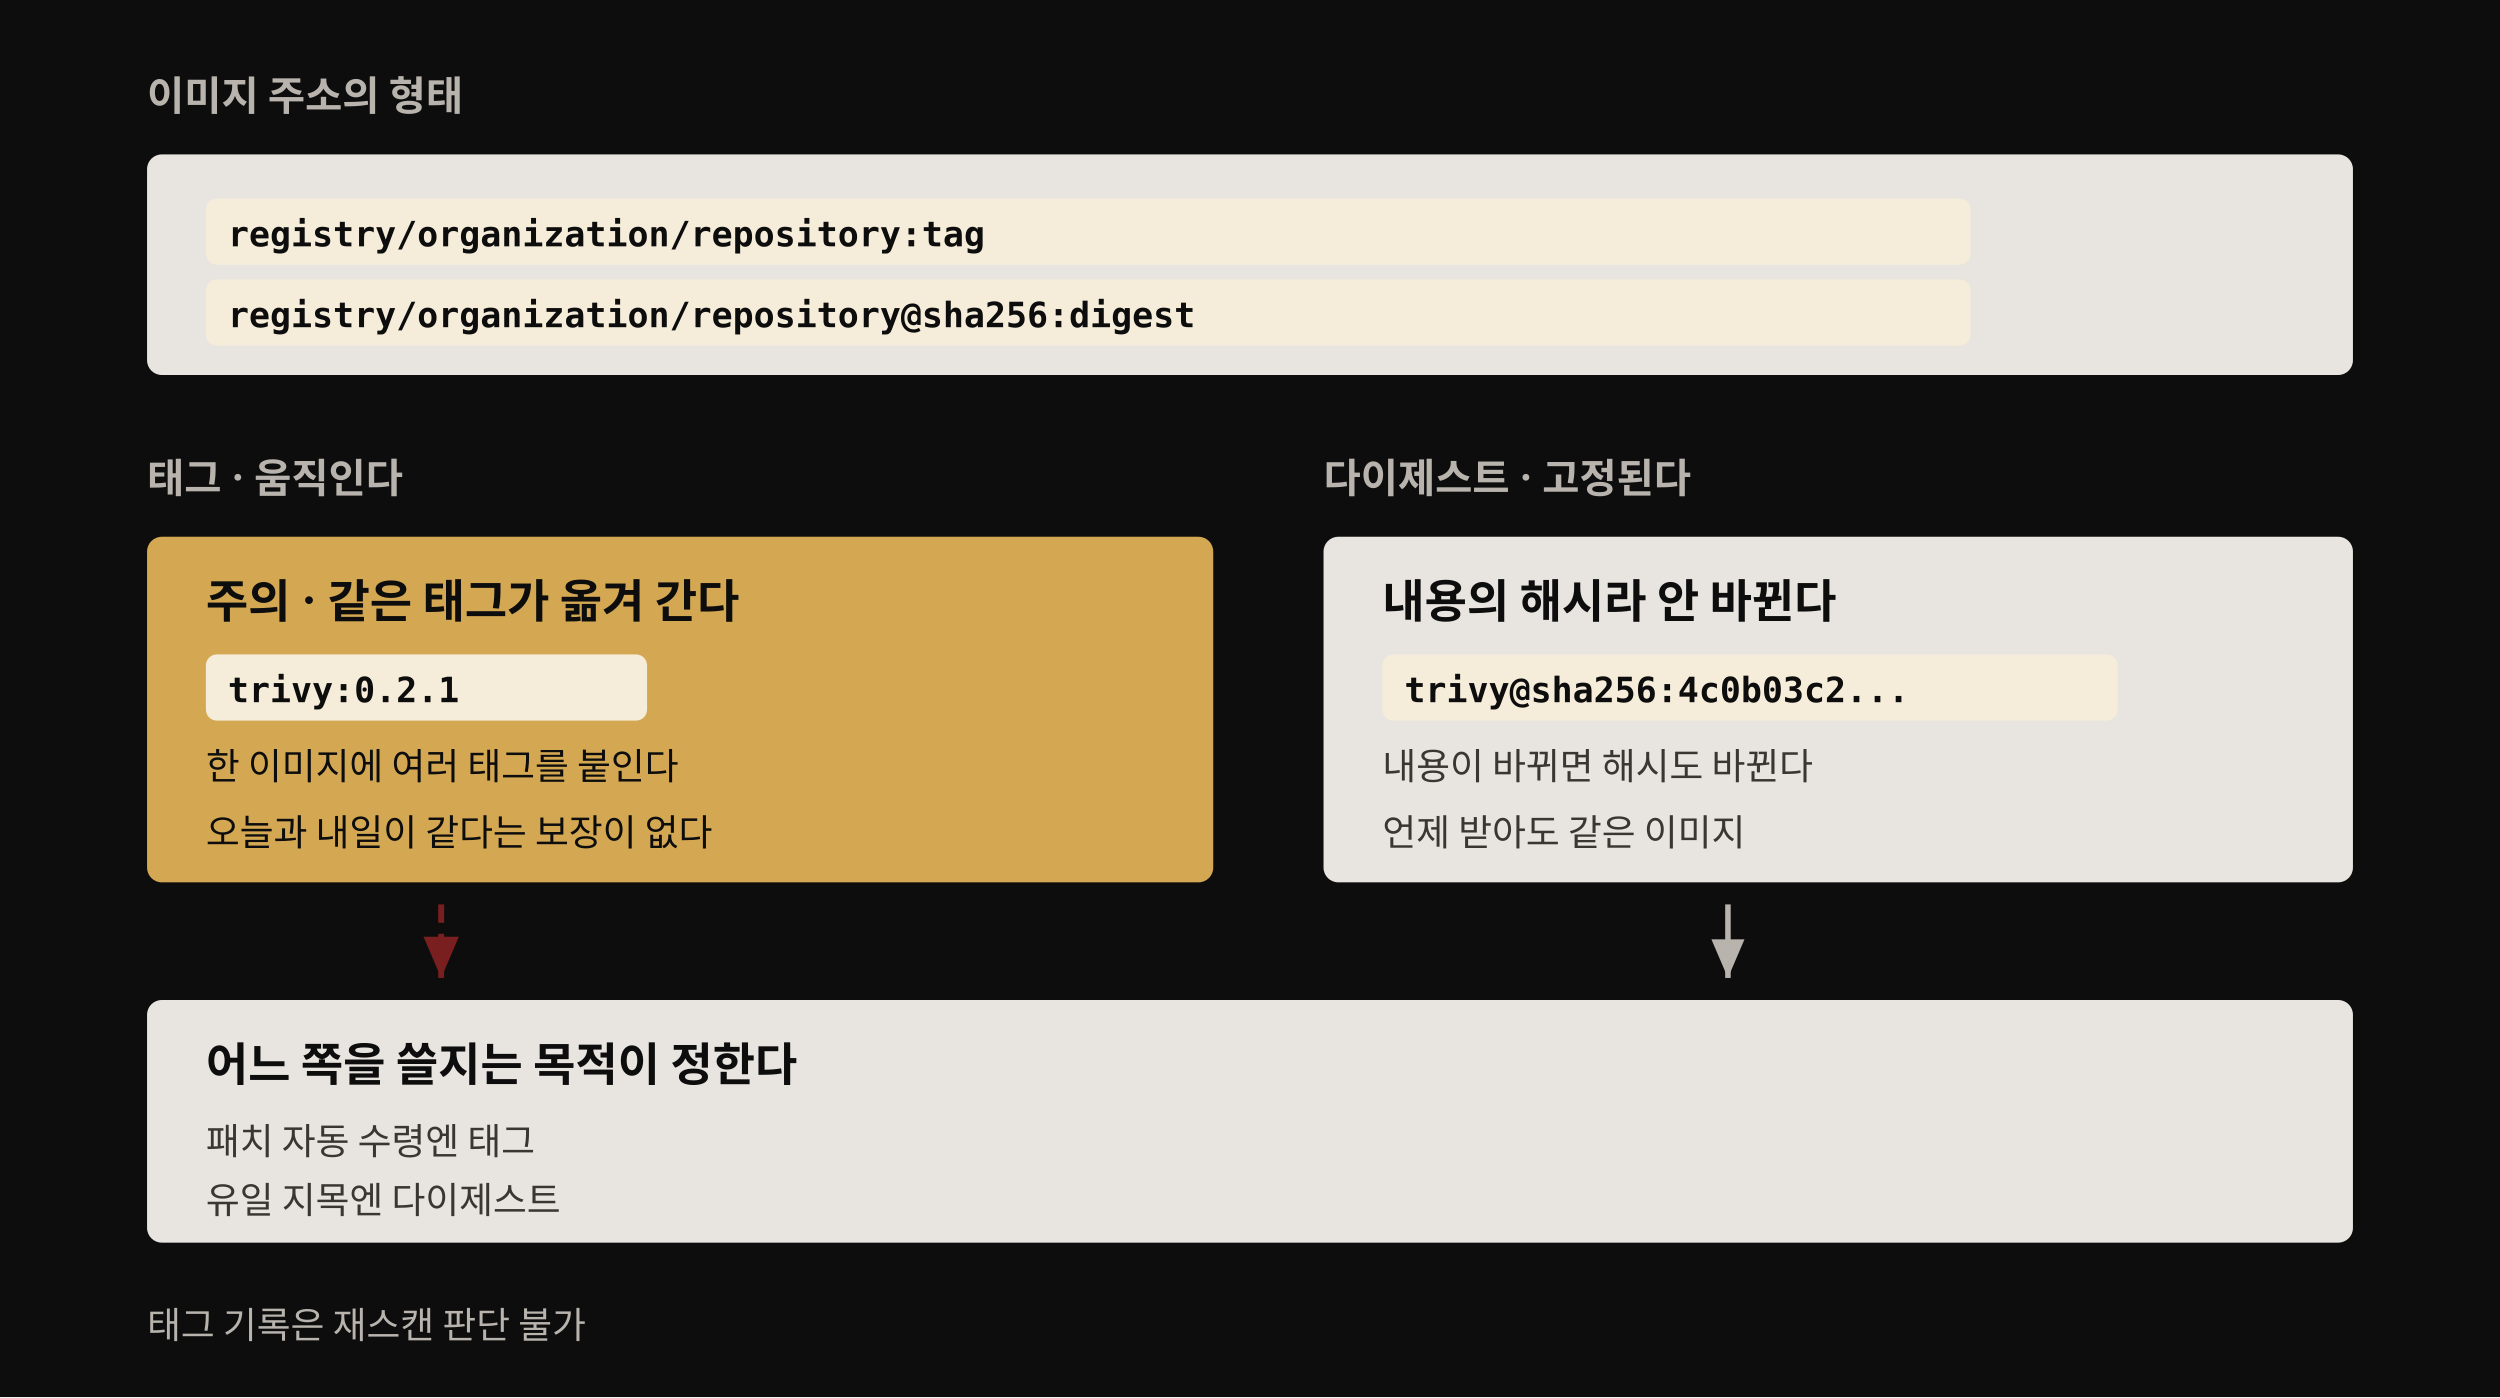
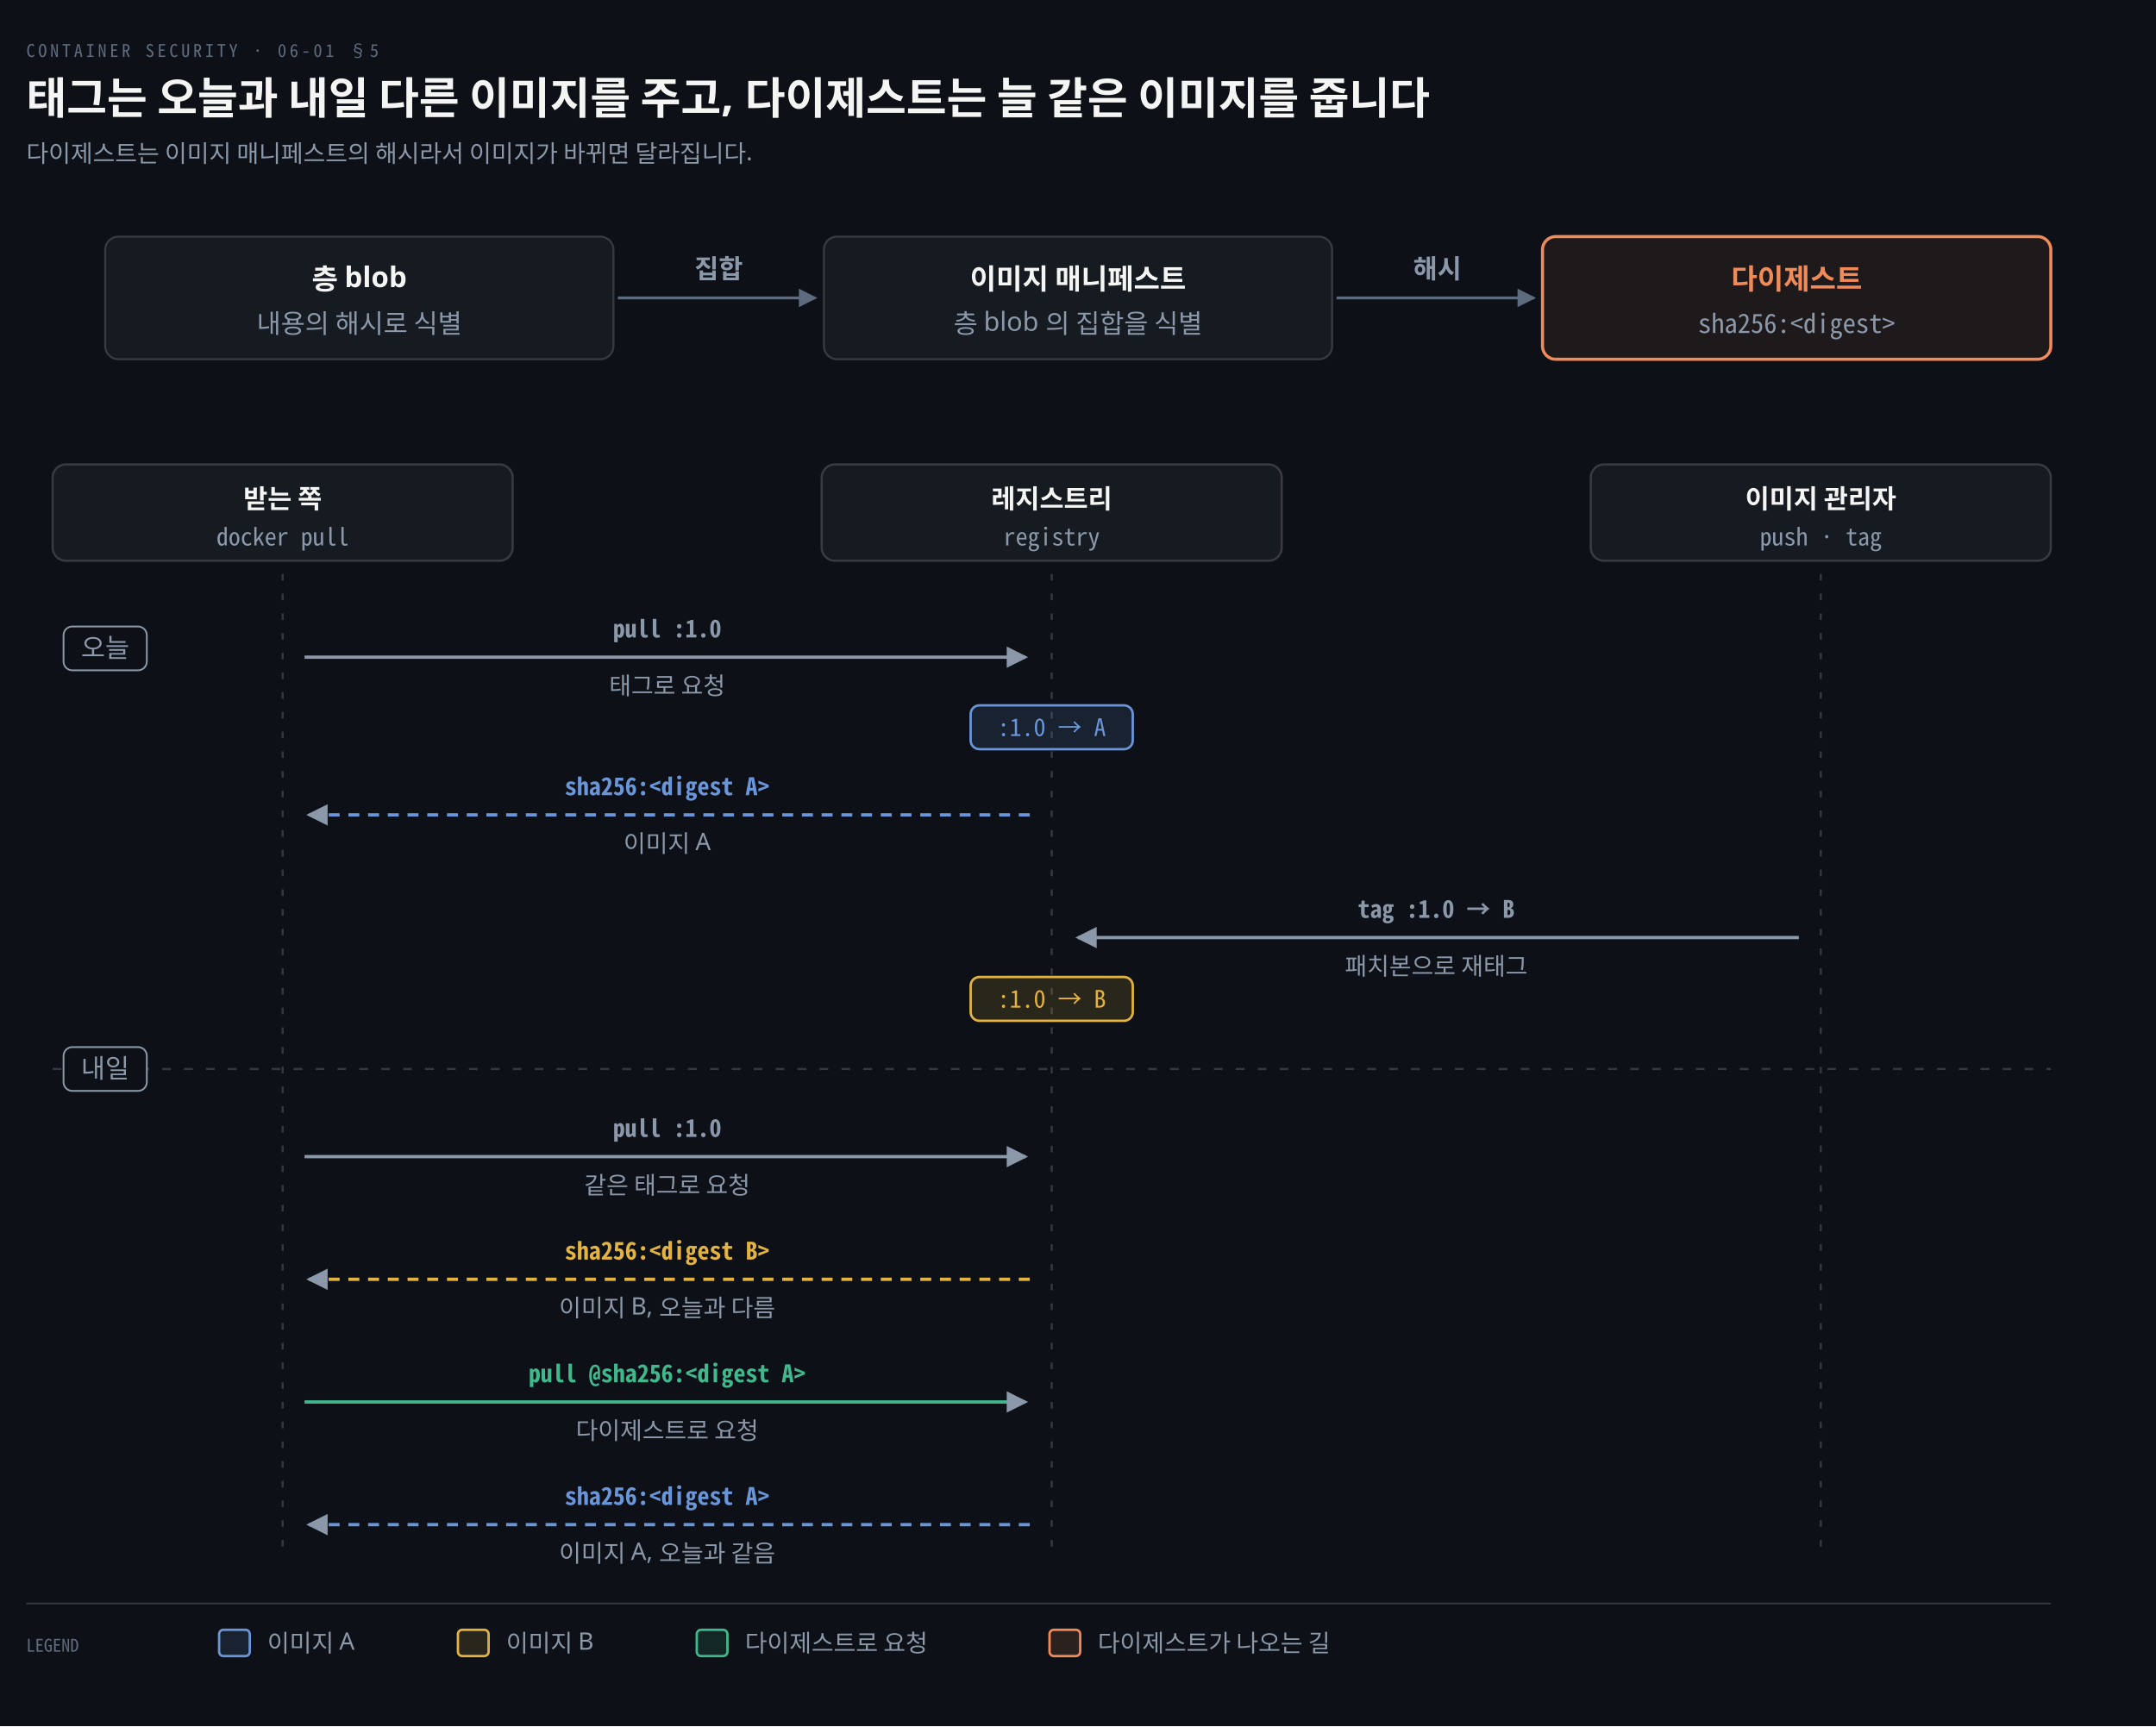
- <svg xmlns="http://www.w3.org/2000/svg" viewBox="0 0 680 380" width="100%" role="img" font-family="'Pretendard', -apple-system, 'Noto Sans KR', sans-serif">
-   <style>
-     .box { fill: #e8e4df; }
-     .box-title { fill: #0d0d0d; font-size: 12.5px; font-weight: 700; }
-     .box-detail { fill: #3a3632; font-size: 10px; }
-     .code { fill: #0d0d0d; font-size: 9.5px; font-weight: 700; font-family: 'Menlo', 'Consolas', monospace; }
-     .chip { fill: #f5edda; }
-     .head { fill: #b8b3ad; font-size: 11px; font-weight: 700; }
-     .hint { fill: #b8b3ad; font-size: 10px; }
-     .arrow { stroke: #b8b3ad; stroke-width: 1.5; fill: none; }
-     .move { stroke: #7a1f1f; stroke-width: 1.6; stroke-dasharray: 5 3; fill: none; }
-     .caution-title { fill: #0d0d0d; font-size: 12.5px; font-weight: 700; }
-     .caution-detail { fill: #0d0d0d; font-size: 10px; }
-   </style>
-   <rect width="680" height="380" fill="#0d0d0d" />
+ <svg xmlns="http://www.w3.org/2000/svg" viewBox="0 0 984 788" width="100%" role="img" aria-labelledby="dt dd">
  <defs>
-     <marker id="th" markerWidth="9" markerHeight="9" refX="7" refY="3" orient="auto" markerUnits="strokeWidth">
-       <path d="M0,0 L0,6 L7,3 z" fill="#b8b3ad" />
+     <marker id="ar" viewBox="0 0 8 8" refX="7" refY="4" markerWidth="6.5" markerHeight="6.5" orient="auto">
+       <path d="M0 0 L8 4 L0 8 z" fill="#8B98A9" />
    </marker>
-     <marker id="tm" markerWidth="9" markerHeight="9" refX="7" refY="3" orient="auto" markerUnits="strokeWidth">
-       <path d="M0,0 L0,6 L7,3 z" fill="#7a1f1f" />
+     <marker id="ok" viewBox="0 0 8 8" refX="7" refY="4" markerWidth="6.5" markerHeight="6.5" orient="auto">
+       <path d="M0 0 L8 4 L0 8 z" fill="#3FB98C" />
+     </marker>
+     <marker id="warn" viewBox="0 0 8 8" refX="7" refY="4" markerWidth="6.5" markerHeight="6.5" orient="auto">
+       <path d="M0 0 L8 4 L0 8 z" fill="#E3B341" />
+     </marker>
+     <marker id="bad" viewBox="0 0 8 8" refX="7" refY="4" markerWidth="6.5" markerHeight="6.5" orient="auto">
+       <path d="M0 0 L8 4 L0 8 z" fill="#F0616D" />
+     </marker>
+     <marker id="info" viewBox="0 0 8 8" refX="7" refY="4" markerWidth="6.5" markerHeight="6.5" orient="auto">
+       <path d="M0 0 L8 4 L0 8 z" fill="#6A95D8" />
+     </marker>
+     <marker id="acc" viewBox="0 0 8 8" refX="7" refY="4" markerWidth="6.5" markerHeight="6.5" orient="auto">
+       <path d="M0 0 L8 4 L0 8 z" fill="#F08A59" />
+     </marker>
+     <marker id="soft" viewBox="0 0 8 8" refX="7" refY="4" markerWidth="6.5" markerHeight="6.5" orient="auto">
+       <path d="M0 0 L8 4 L0 8 z" fill="#5E6B7E" />
    </marker>
  </defs>
-   <text class="head" x="40" y="30">이미지 주소의 형태</text>
-   <rect class="box" x="40" y="42" width="600" height="60" rx="4" />
-   <rect class="chip" x="56" y="54" width="480" height="18" rx="3" />
-   <text class="code" x="62" y="67">registry/organization/repository:tag</text>
-   <rect class="chip" x="56" y="76" width="480" height="18" rx="3" />
-   <text class="code" x="62" y="89">registry/organization/repository@sha256:digest</text>
-   <text class="head" x="40" y="134">태그 · 움직인다</text>
-   <rect x="40" y="146" width="290" height="94" rx="4" fill="rgb(212,168,83)" />
-   <text class="caution-title" x="56" y="168">주의 · 같은 태그가 옮겨 간다</text>
-   <rect class="chip" x="56" y="178" width="120" height="18" rx="3" />
-   <text class="code" x="62" y="191">trivy:0.2.1</text>
-   <text class="caution-detail" x="56" y="212">한 이미지에 여러 태그를 붙인다</text>
-   <text class="caution-detail" x="56" y="230">오늘과 내일이 같다는 보장이 없다</text>
-   <text class="head" x="360" y="134">다이제스트 · 고정된다</text>
-   <rect class="box" x="360" y="146" width="280" height="94" rx="4" />
-   <text class="box-title" x="376" y="168">내용의 해시라 안 바뀐다</text>
-   <rect class="chip" x="376" y="178" width="200" height="18" rx="3" />
-   <text class="code" x="382" y="191">trivy@sha256:4c0b03c2...</text>
-   <text class="box-detail" x="376" y="212">내용이 바뀌면 해시도 바뀐다</text>
-   <text class="box-detail" x="376" y="230">언제 받아도 같은 이미지</text>
-   <path class="move" d="M120,246 L120,266" marker-end="url(#tm)" />
-   <path class="arrow" d="M470,246 L470,266" marker-end="url(#th)" />
-   <rect class="box" x="40" y="272" width="600" height="66" rx="4" />
-   <text class="box-title" x="56" y="294">어느 쪽을 쓸지는 목적이 정한다</text>
-   <text class="box-detail" x="56" y="314">패치 자동 수령엔 태그</text>
-   <text class="box-detail" x="56" y="330">유일 지목엔 다이제스트</text>
-   <text class="hint" x="40" y="364">태그 기록은 재스캔 판단 불가</text>
+   <rect width="984" height="788" fill="#0D1117" />
+   <text x="12" y="26" font-family="'Geist Mono','Noto Sans Mono CJK KR',monospace" font-size="8" letter-spacing="0.18em" fill="#5E6B7E">CONTAINER SECURITY · 06-01 §5</text>
+   <text x="12" y="52" font-family="'Geist','Apple SD Gothic Neo','Noto Sans KR','Malgun Gothic',sans-serif" font-size="20" font-weight="600" fill="#F5F5F3">태그는 오늘과 내일 다른 이미지를 주고, 다이제스트는 늘 같은 이미지를 줍니다</text>
+   <text x="12" y="74" font-family="'Geist','Apple SD Gothic Neo','Noto Sans KR','Malgun Gothic',sans-serif" font-size="11" fill="#8B98A9">다이제스트는 이미지 매니페스트의 해시라서 이미지가 바뀌면 달라집니다.</text>
+   <rect x="48" y="108" width="232" height="56" rx="6" fill="#161B22" stroke="rgba(191,192,192,0.22)" stroke-width="0.9" />
+   <text x="164.0" y="132" text-anchor="middle" font-family="'Geist','Apple SD Gothic Neo','Noto Sans KR','Malgun Gothic',sans-serif" font-size="13" font-weight="600" fill="#F5F5F3">층 blob</text>
+   <text x="164.0" y="152" text-anchor="middle" font-family="'Geist','Apple SD Gothic Neo','Noto Sans KR','Malgun Gothic',sans-serif" font-size="12" font-weight="400" fill="#8B98A9">내용의 해시로 식별</text>
+   <rect x="376" y="108" width="232" height="56" rx="6" fill="#161B22" stroke="rgba(191,192,192,0.22)" stroke-width="0.9" />
+   <text x="492.0" y="132" text-anchor="middle" font-family="'Geist','Apple SD Gothic Neo','Noto Sans KR','Malgun Gothic',sans-serif" font-size="13" font-weight="600" fill="#F5F5F3">이미지 매니페스트</text>
+   <text x="492.0" y="152" text-anchor="middle" font-family="'Geist','Apple SD Gothic Neo','Noto Sans KR','Malgun Gothic',sans-serif" font-size="12" font-weight="400" fill="#8B98A9">층 blob 의 집합을 식별</text>
+   <rect x="704" y="108" width="232" height="56" rx="6" fill="#F08A5914" stroke="#F08A59" stroke-width="1.4" />
+   <text x="820.0" y="132" text-anchor="middle" font-family="'Geist','Apple SD Gothic Neo','Noto Sans KR','Malgun Gothic',sans-serif" font-size="13" font-weight="600" fill="#F08A59">다이제스트</text>
+   <text x="820.0" y="152" text-anchor="middle" font-family="'Geist Mono','Noto Sans Mono CJK KR',monospace" font-size="12" font-weight="400" fill="#8B98A9">sha256:&lt;digest&gt;</text>
+   <path d="M 282 136.0 L 372 136.0" fill="none" stroke="#5E6B7E" stroke-width="1.3" marker-end="url(#soft)" />
+   <text x="328.0" y="127.0" text-anchor="middle" font-family="'Geist','Apple SD Gothic Neo','Noto Sans KR','Malgun Gothic',sans-serif" font-size="12" font-weight="600" fill="#8B98A9">집합</text>
+   <path d="M 610 136.0 L 700 136.0" fill="none" stroke="#5E6B7E" stroke-width="1.3" marker-end="url(#soft)" />
+   <text x="656.0" y="127.0" text-anchor="middle" font-family="'Geist','Apple SD Gothic Neo','Noto Sans KR','Malgun Gothic',sans-serif" font-size="12" font-weight="600" fill="#8B98A9">해시</text>
+   <rect x="24.0" y="212" width="210" height="44" rx="6" fill="#161B22" stroke="rgba(191,192,192,0.22)" stroke-width="1.0" />
+   <text x="129.0" y="232" text-anchor="middle" font-family="'Geist','Apple SD Gothic Neo','Noto Sans KR','Malgun Gothic',sans-serif" font-size="12" font-weight="600" fill="#F5F5F3">받는 쪽</text>
+   <text x="129.0" y="249" text-anchor="middle" font-family="'Geist Mono','Noto Sans Mono CJK KR',monospace" font-size="11" font-weight="400" fill="#8B98A9">docker pull</text>
+   <rect x="375.0" y="212" width="210" height="44" rx="6" fill="#161B22" stroke="rgba(191,192,192,0.22)" stroke-width="1.0" />
+   <text x="480.0" y="232" text-anchor="middle" font-family="'Geist','Apple SD Gothic Neo','Noto Sans KR','Malgun Gothic',sans-serif" font-size="12" font-weight="600" fill="#F5F5F3">레지스트리</text>
+   <text x="480.0" y="249" text-anchor="middle" font-family="'Geist Mono','Noto Sans Mono CJK KR',monospace" font-size="11" font-weight="400" fill="#8B98A9">registry</text>
+   <rect x="726.0" y="212" width="210" height="44" rx="6" fill="#161B22" stroke="rgba(191,192,192,0.22)" stroke-width="1.0" />
+   <text x="831.0" y="232" text-anchor="middle" font-family="'Geist','Apple SD Gothic Neo','Noto Sans KR','Malgun Gothic',sans-serif" font-size="12" font-weight="600" fill="#F5F5F3">이미지 관리자</text>
+   <text x="831.0" y="249" text-anchor="middle" font-family="'Geist Mono','Noto Sans Mono CJK KR',monospace" font-size="11" font-weight="400" fill="#8B98A9">push · tag</text>
+   <line x1="129.0" y1="262" x2="129.0" y2="708" stroke="rgba(191,192,192,0.22)" stroke-width="1.0" stroke-dasharray="3 6" />
+   <line x1="480.0" y1="262" x2="480.0" y2="708" stroke="rgba(191,192,192,0.22)" stroke-width="1.0" stroke-dasharray="3 6" />
+   <line x1="831.0" y1="262" x2="831.0" y2="708" stroke="rgba(191,192,192,0.22)" stroke-width="1.0" stroke-dasharray="3 6" />
+   <rect x="29.0" y="286" width="38.0" height="20" rx="4" fill="#0D1117" stroke="#8B98A9" stroke-width="0.8" />
+   <text x="48" y="300" text-anchor="middle" font-family="'Geist','Apple SD Gothic Neo','Noto Sans KR','Malgun Gothic',sans-serif" font-size="12" font-weight="400" fill="#8B98A9">오늘</text>
+   <path d="M 139.0 300 L 468.0 300" fill="none" stroke="#8B98A9" stroke-width="1.5" marker-end="url(#ar)" />
+   <text x="304.5" y="291" text-anchor="middle" font-family="'Geist Mono','Noto Sans Mono CJK KR',monospace" font-size="11" font-weight="600" fill="#8B98A9">pull :1.0</text>
+   <text x="304.5" y="317" text-anchor="middle" font-family="'Geist','Apple SD Gothic Neo','Noto Sans KR','Malgun Gothic',sans-serif" font-size="11" font-weight="400" fill="#8B98A9">태그로 요청</text>
+   <rect x="443.0" y="322" width="74.0" height="20" rx="4" fill="#6A95D822" stroke="#6A95D8" stroke-width="1.1" />
+   <text x="480.0" y="336" text-anchor="middle" font-family="'Geist Mono','Noto Sans Mono CJK KR',monospace" font-size="11" font-weight="400" fill="#6A95D8">:1.0 → A</text>
+   <path d="M 470.0 372 L 141.0 372" fill="none" stroke="#6A95D8" stroke-width="1.5" marker-end="url(#ar)" stroke-dasharray="5 4" />
+   <text x="304.5" y="363" text-anchor="middle" font-family="'Geist Mono','Noto Sans Mono CJK KR',monospace" font-size="11" font-weight="600" fill="#6A95D8">sha256:&lt;digest A&gt;</text>
+   <text x="304.5" y="389" text-anchor="middle" font-family="'Geist','Apple SD Gothic Neo','Noto Sans KR','Malgun Gothic',sans-serif" font-size="11" font-weight="400" fill="#8B98A9">이미지 A</text>
+   <path d="M 821.0 428 L 492.0 428" fill="none" stroke="#8B98A9" stroke-width="1.5" marker-end="url(#ar)" />
+   <text x="655.5" y="419" text-anchor="middle" font-family="'Geist Mono','Noto Sans Mono CJK KR',monospace" font-size="11" font-weight="600" fill="#8B98A9">tag :1.0 → B</text>
+   <text x="655.5" y="445" text-anchor="middle" font-family="'Geist','Apple SD Gothic Neo','Noto Sans KR','Malgun Gothic',sans-serif" font-size="11" font-weight="400" fill="#8B98A9">패치본으로 재태그</text>
+   <rect x="443.0" y="446" width="74.0" height="20" rx="4" fill="#E3B34122" stroke="#E3B341" stroke-width="1.1" />
+   <text x="480.0" y="460" text-anchor="middle" font-family="'Geist Mono','Noto Sans Mono CJK KR',monospace" font-size="11" font-weight="400" fill="#E3B341">:1.0 → B</text>
+   <line x1="24" y1="488" x2="936" y2="488" stroke="rgba(191,192,192,0.22)" stroke-width="1.0" stroke-dasharray="4 6" />
+   <rect x="29.0" y="478" width="38.0" height="20" rx="4" fill="#0D1117" stroke="#8B98A9" stroke-width="0.8" />
+   <text x="48" y="492" text-anchor="middle" font-family="'Geist','Apple SD Gothic Neo','Noto Sans KR','Malgun Gothic',sans-serif" font-size="12" font-weight="400" fill="#8B98A9">내일</text>
+   <path d="M 139.0 528 L 468.0 528" fill="none" stroke="#8B98A9" stroke-width="1.5" marker-end="url(#ar)" />
+   <text x="304.5" y="519" text-anchor="middle" font-family="'Geist Mono','Noto Sans Mono CJK KR',monospace" font-size="11" font-weight="600" fill="#8B98A9">pull :1.0</text>
+   <text x="304.5" y="545" text-anchor="middle" font-family="'Geist','Apple SD Gothic Neo','Noto Sans KR','Malgun Gothic',sans-serif" font-size="11" font-weight="400" fill="#8B98A9">같은 태그로 요청</text>
+   <path d="M 470.0 584 L 141.0 584" fill="none" stroke="#E3B341" stroke-width="1.5" marker-end="url(#ar)" stroke-dasharray="5 4" />
+   <text x="304.5" y="575" text-anchor="middle" font-family="'Geist Mono','Noto Sans Mono CJK KR',monospace" font-size="11" font-weight="600" fill="#E3B341">sha256:&lt;digest B&gt;</text>
+   <text x="304.5" y="601" text-anchor="middle" font-family="'Geist','Apple SD Gothic Neo','Noto Sans KR','Malgun Gothic',sans-serif" font-size="11" font-weight="400" fill="#8B98A9">이미지 B, 오늘과 다름</text>
+   <path d="M 139.0 640 L 468.0 640" fill="none" stroke="#3FB98C" stroke-width="1.5" marker-end="url(#ar)" />
+   <text x="304.5" y="631" text-anchor="middle" font-family="'Geist Mono','Noto Sans Mono CJK KR',monospace" font-size="11" font-weight="600" fill="#3FB98C">pull @sha256:&lt;digest A&gt;</text>
+   <text x="304.5" y="657" text-anchor="middle" font-family="'Geist','Apple SD Gothic Neo','Noto Sans KR','Malgun Gothic',sans-serif" font-size="11" font-weight="400" fill="#8B98A9">다이제스트로 요청</text>
+   <path d="M 470.0 696 L 141.0 696" fill="none" stroke="#6A95D8" stroke-width="1.5" marker-end="url(#ar)" stroke-dasharray="5 4" />
+   <text x="304.5" y="687" text-anchor="middle" font-family="'Geist Mono','Noto Sans Mono CJK KR',monospace" font-size="11" font-weight="600" fill="#6A95D8">sha256:&lt;digest A&gt;</text>
+   <text x="304.5" y="713" text-anchor="middle" font-family="'Geist','Apple SD Gothic Neo','Noto Sans KR','Malgun Gothic',sans-serif" font-size="11" font-weight="400" fill="#8B98A9">이미지 A, 오늘과 같음</text>
+   <line x1="12" y1="732" x2="936" y2="732" stroke="rgba(191,192,192,0.22)" stroke-width="0.8" />
+   <text x="12" y="754" text-anchor="start" font-family="'Geist Mono','Noto Sans Mono CJK KR',monospace" font-size="8" font-weight="400" fill="#5E6B7E">LEGEND</text>
+   <rect x="100" y="744" width="14" height="12" rx="2" fill="#6A95D822" stroke="#6A95D8" stroke-width="1.1" />
+   <text x="122" y="754" text-anchor="start" font-family="'Geist','Apple SD Gothic Neo','Noto Sans KR','Malgun Gothic',sans-serif" font-size="11" font-weight="400" fill="#8B98A9">이미지 A</text>
+   <rect x="209" y="744" width="14" height="12" rx="2" fill="#E3B34122" stroke="#E3B341" stroke-width="1.1" />
+   <text x="231" y="754" text-anchor="start" font-family="'Geist','Apple SD Gothic Neo','Noto Sans KR','Malgun Gothic',sans-serif" font-size="11" font-weight="400" fill="#8B98A9">이미지 B</text>
+   <rect x="318" y="744" width="14" height="12" rx="2" fill="#3FB98C22" stroke="#3FB98C" stroke-width="1.1" />
+   <text x="340" y="754" text-anchor="start" font-family="'Geist','Apple SD Gothic Neo','Noto Sans KR','Malgun Gothic',sans-serif" font-size="11" font-weight="400" fill="#8B98A9">다이제스트로 요청</text>
+   <rect x="479" y="744" width="14" height="12" rx="2" fill="#F08A5922" stroke="#F08A59" stroke-width="1.1" />
+   <text x="501" y="754" text-anchor="start" font-family="'Geist','Apple SD Gothic Neo','Noto Sans KR','Malgun Gothic',sans-serif" font-size="11" font-weight="400" fill="#8B98A9">다이제스트가 나오는 길</text>
</svg>
